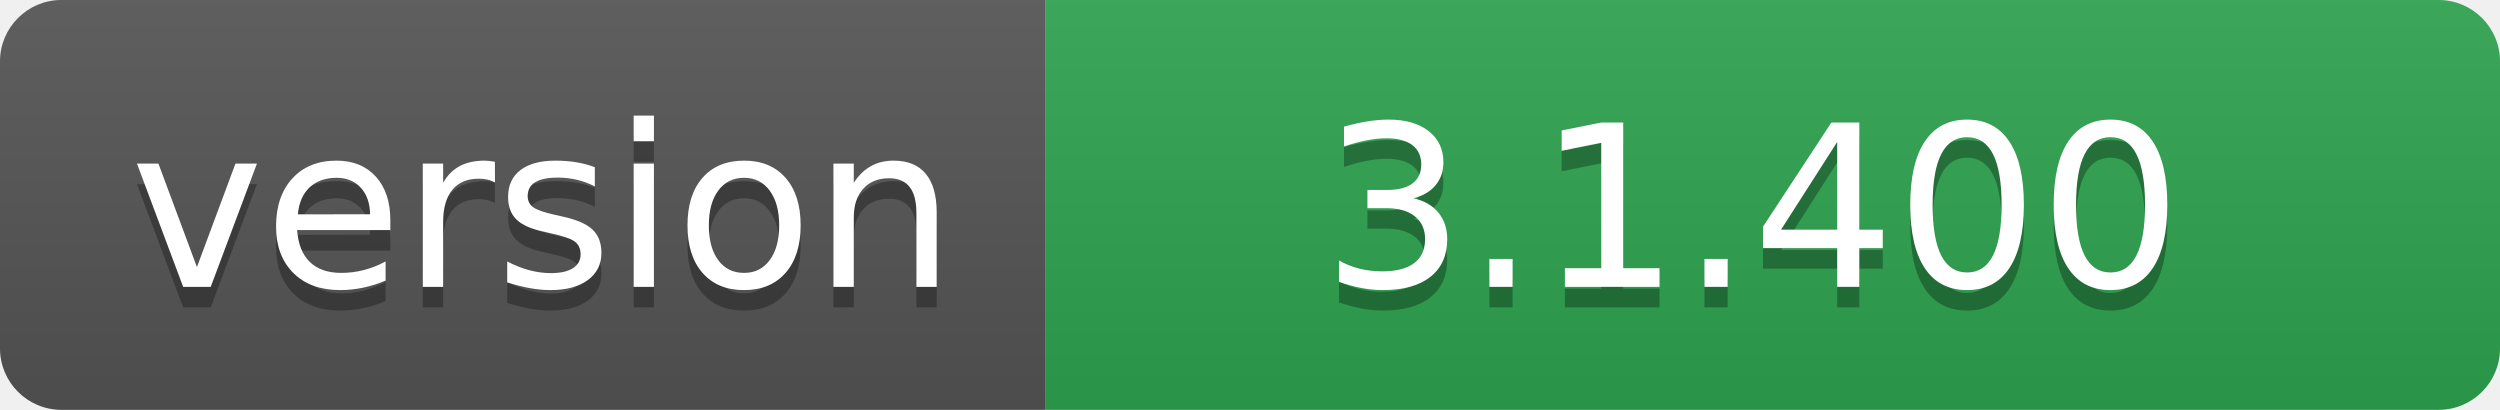
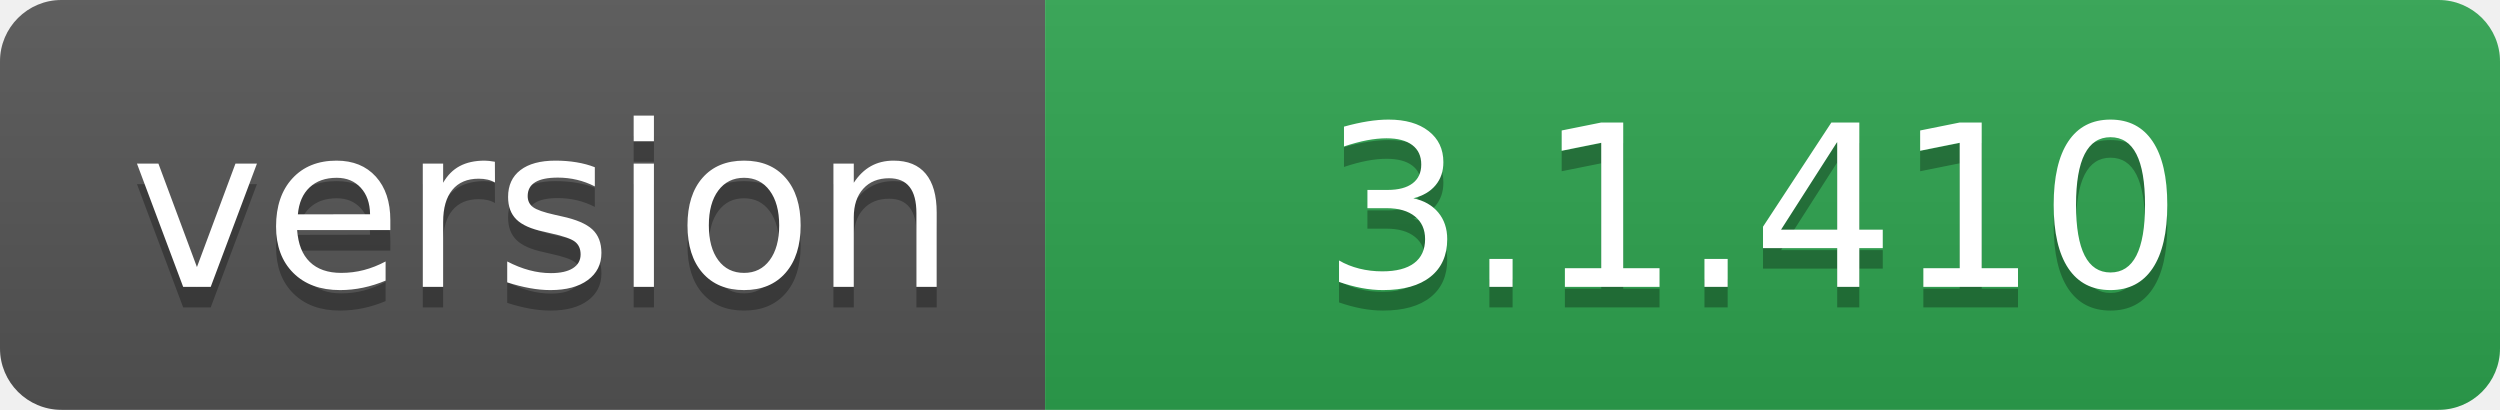
- <svg xmlns="http://www.w3.org/2000/svg" width="122" height="20" role="img" aria-label="version: 3.1.400">
+ <svg xmlns="http://www.w3.org/2000/svg" width="122" height="20" role="img" aria-label="version: 3.1.410">
  <linearGradient id="s" x2="0" y2="100%">
    <stop offset="0" stop-color="#bbb" stop-opacity=".1" />
    <stop offset="1" stop-opacity=".1" />
  </linearGradient>
  <clipPath id="r">
    <rect width="122" height="20" rx="3" fill="#fff" />
  </clipPath>
  <g clip-path="url(#r)">
    <rect width="51" height="20" fill="#555" />
    <rect x="51" width="71" height="20" fill="#2ea44f" />
    <rect width="122" height="20" fill="url(#s)" />
  </g>
  <g fill="#fff" text-anchor="middle" font-family="Verdana,Geneva,DejaVu Sans,sans-serif" text-rendering="geometricPrecision" font-size="110">
    <text aria-hidden="true" x="265" y="150" fill="#010101" fill-opacity=".3" transform="scale(.1)" textLength="410">version</text>
    <text x="265" y="140" transform="scale(.1)" fill="#fff" textLength="410">version</text>
-     <text aria-hidden="true" x="855" y="150" fill="#010101" fill-opacity=".3" transform="scale(.1)" textLength="610">3.1.400</text>
-     <text x="855" y="140" transform="scale(.1)" fill="#fff" textLength="610">3.1.400</text>
+     <text aria-hidden="true" x="855" y="150" fill="#010101" fill-opacity=".3" transform="scale(.1)" textLength="610">3.1.410</text>
+     <text x="855" y="140" transform="scale(.1)" fill="#fff" textLength="610">3.1.410</text>
  </g>
</svg>
